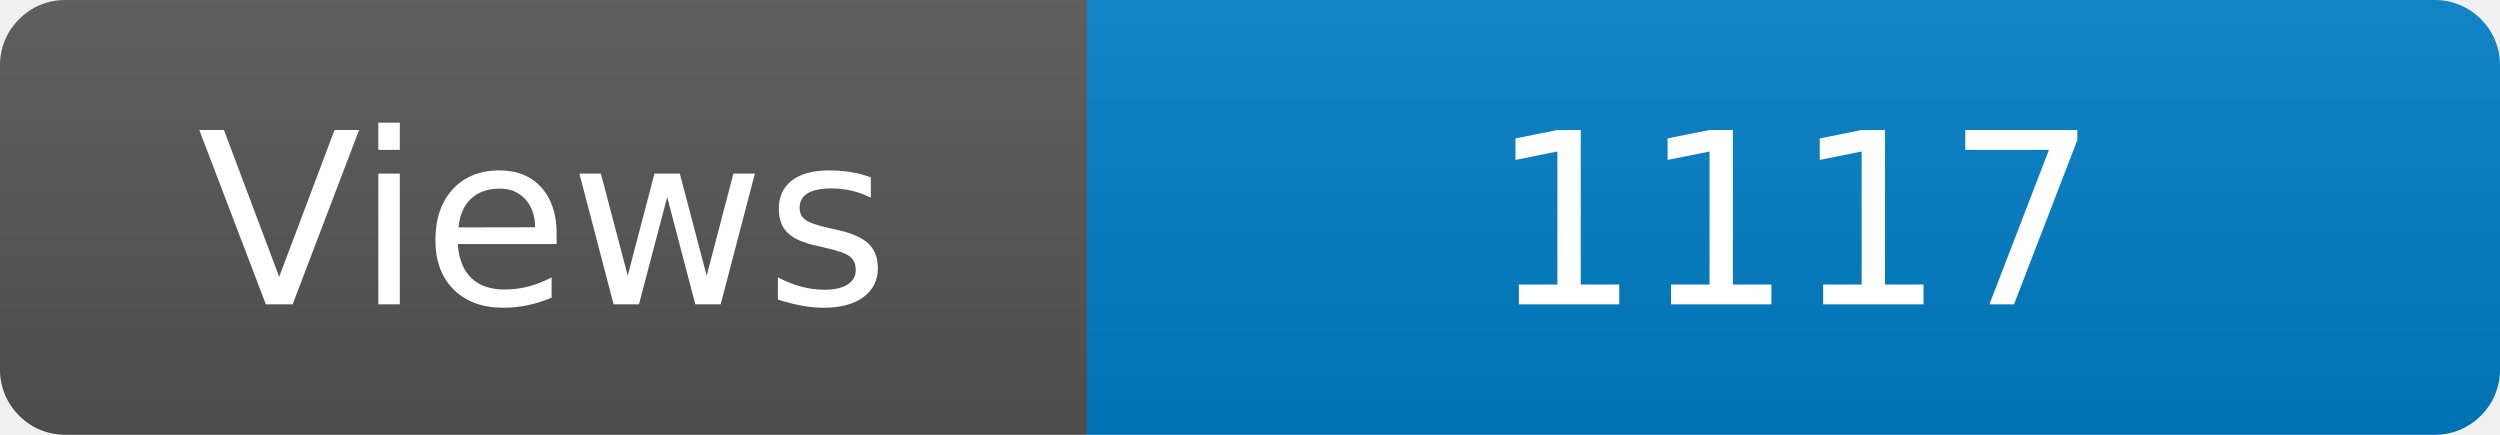
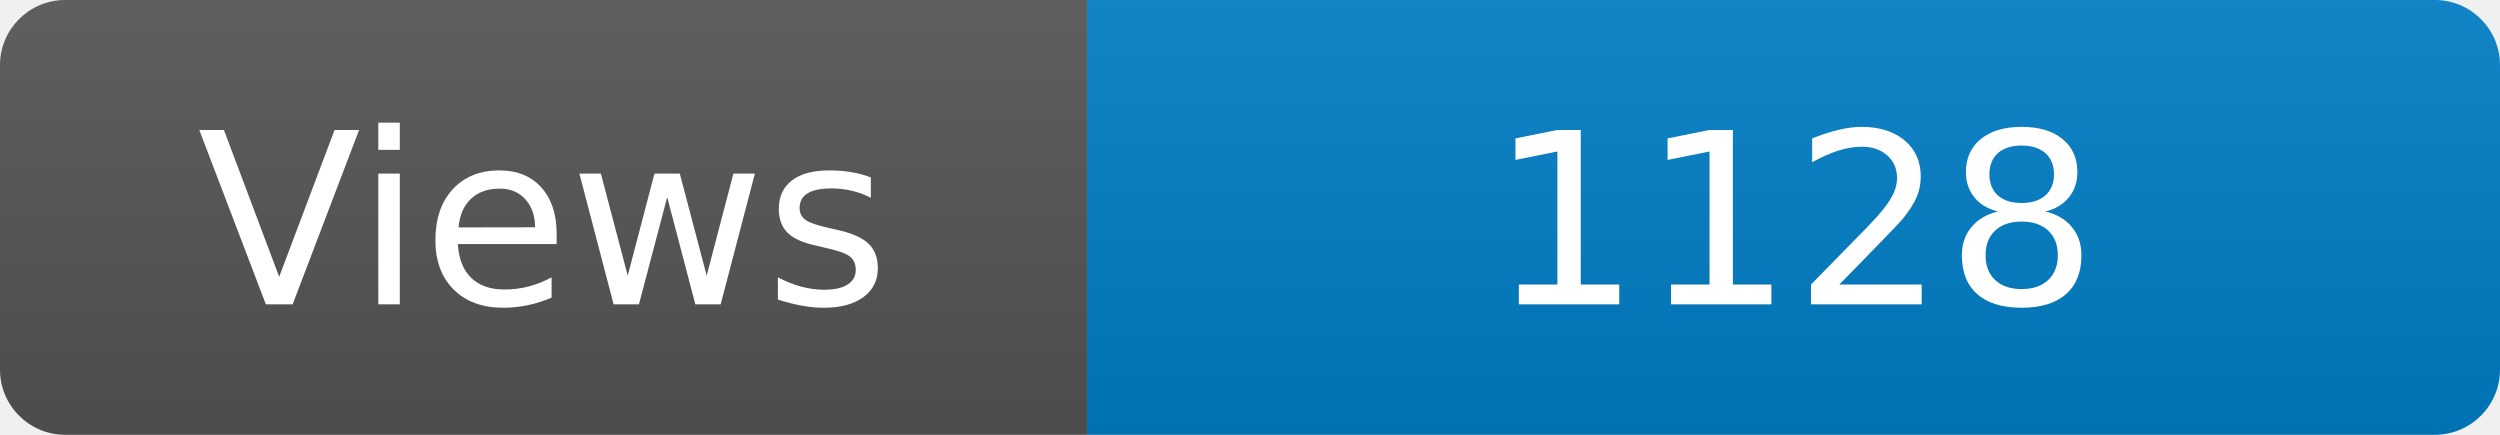
<svg xmlns="http://www.w3.org/2000/svg" width="115" height="20" role="img" aria-label="Maintained?: yes">
  <linearGradient id="s" x2="0" y2="100%">
    <stop offset="0" stop-color="#bbb" stop-opacity=".1" />
    <stop offset="1" stop-opacity=".1" />
  </linearGradient>
  <clipPath id="r">
    <rect width="115" height="20" rx="3" fill="#fff" />
  </clipPath>
  <g clip-path="url(#r)">
    <rect width="50" height="20" fill="#555" />
    <rect x="50" width="160" height="20" fill="#007ec6" />
    <rect width="115" height="20" fill="url(#s)" />
  </g>
  <g fill="#fff" text-anchor="middle" font-family="Verdana,Geneva,DejaVu Sans,sans-serif" font-size="110">
    <text x="250" y="140" transform="scale(.1)" fill="#fff">Views</text>
-     <text x="825" y="140" transform="scale(.1)" fill="#fff">1117</text>
+     <text x="825" y="140" transform="scale(.1)" fill="#fff">1128</text>
  </g>
</svg>
